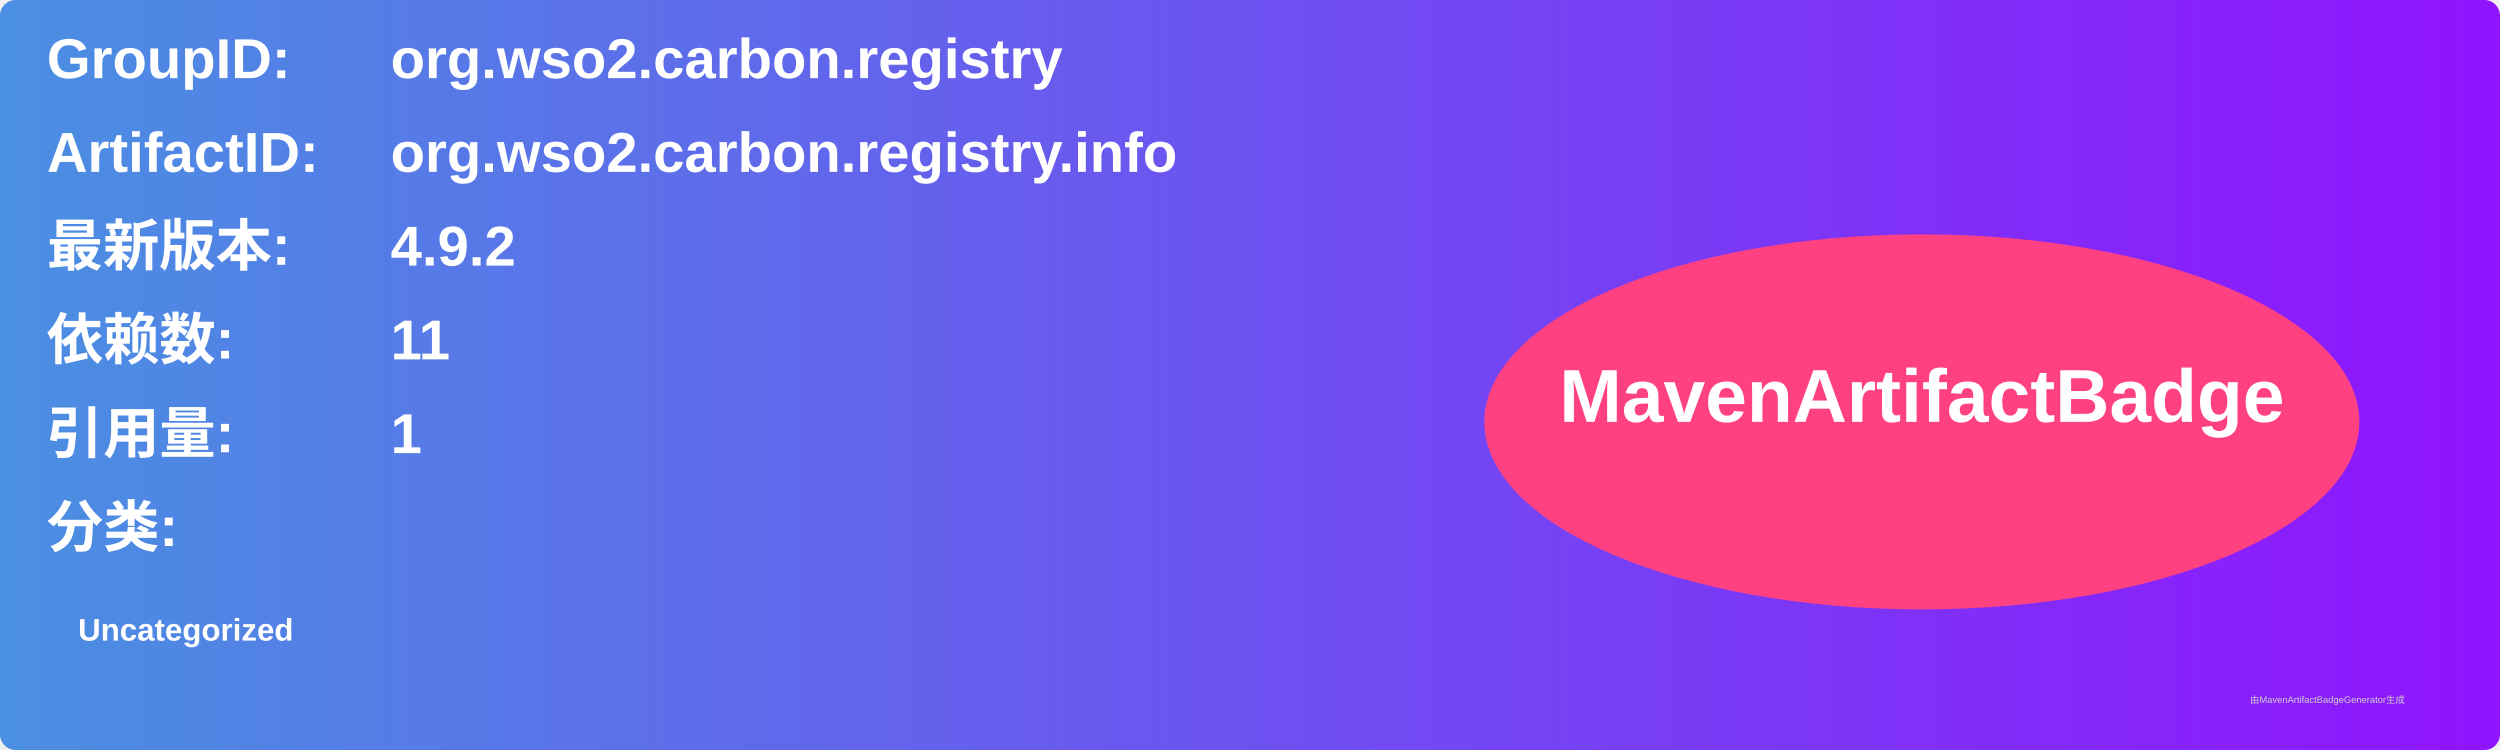
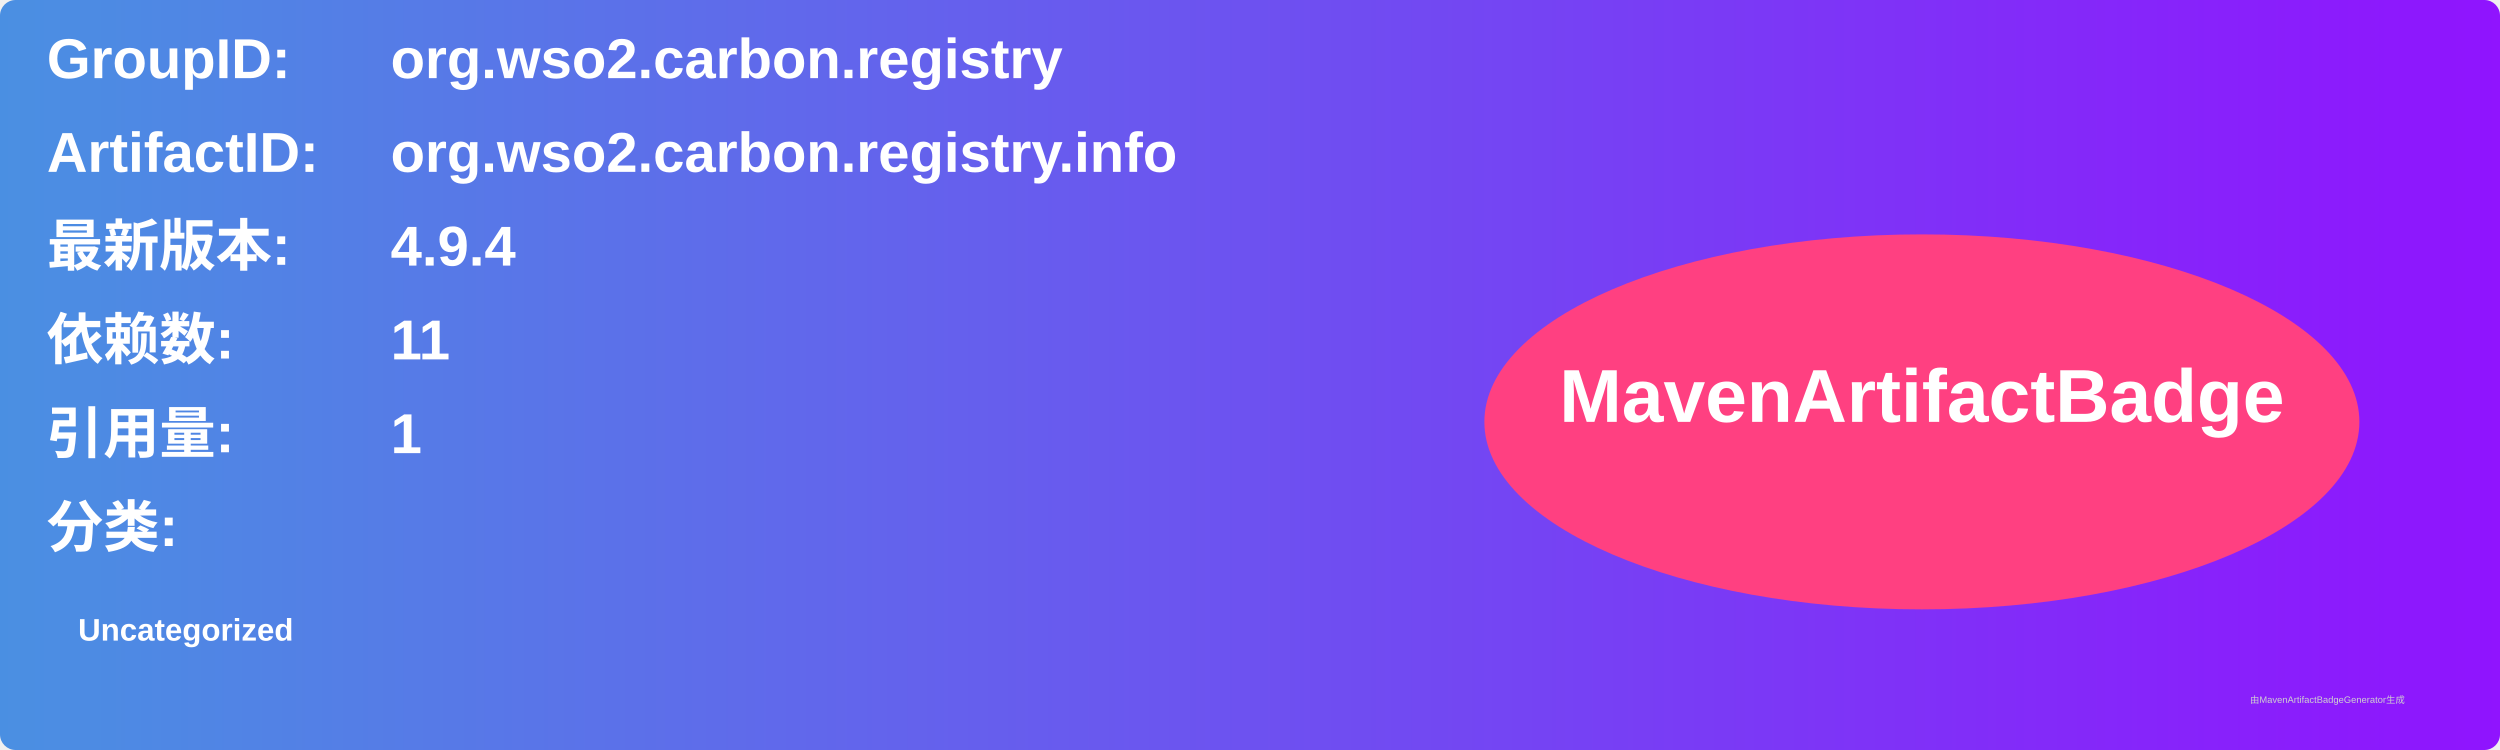
<svg xmlns="http://www.w3.org/2000/svg" width="800" height="240" viewBox="0 0 800 240">
  <linearGradient id="grad" x1="0%" y1="0%" x2="100%" y2="0%">
    <stop offset="0%" stop-color="#4a90e2" />
    <stop offset="100%" stop-color="#9013fe" />
  </linearGradient>
  <rect width="100%" height="100%" rx="5" ry="5" fill="url(#grad)" />
  <g transform="translate(15, 15)">
    <text x="0" y="10" font-family="Arial" font-size="18" fill="white" font-weight="bold" width="260">GroupID:</text>
    <text x="110" y="10" font-family="Arial" font-size="18" fill="white" font-weight="bold" width="460">org.wso2.carbon.registry</text>
    <text x="0" y="40" font-family="Arial" font-size="18" fill="white" font-weight="bold" width="260">ArtifactID:</text>
    <text x="110" y="40" font-family="Arial" font-size="18" fill="white" font-weight="bold" width="460">org.wso2.carbon.registry.info</text>
    <text x="0" y="70" font-family="Arial" font-size="18" fill="white" font-weight="bold">最新版本:</text>
    <text x="110" y="70" font-family="Arial" font-size="18" fill="white" font-weight="bold">
-       <tspan font-weight="bold">4.9.2</tspan>
+       <tspan font-weight="bold">4.9.4</tspan>
    </text>
    <text x="0" y="100" font-family="Arial" font-size="18" fill="white" font-weight="bold">依赖数: </text>
    <text x="110" y="100" font-family="Arial" font-size="18" fill="white">
      <tspan font-weight="bold">11</tspan>
    </text>
    <text x="0" y="130" font-family="Arial" font-size="18" fill="white" font-weight="bold">引用量: </text>
    <text x="110" y="130" font-family="Arial" font-size="18" fill="white">
      <tspan font-weight="bold">1</tspan>
    </text>
    <text x="0" y="160" font-family="Arial" font-size="18" fill="white" font-weight="bold">分类:</text>
    <text x="10" y="190" font-family="Arial" font-size="10" fill="white">
      <tspan font-weight="bold">Uncategorized</tspan>
    </text>
    <ellipse cx="600" cy="120" rx="140" ry="60" fill="#ff4081" />
    <text x="600" y="120" text-anchor="middle" font-family="Arial" font-size="24" fill="white" font-weight="bold">MavenArtifactBadge</text>
  </g>
  <text x="720" y="225" font-family="Arial" font-size="3" fill="#d0d0d0">由MavenArtifactBadgeGenerator生成</text>
</svg>
